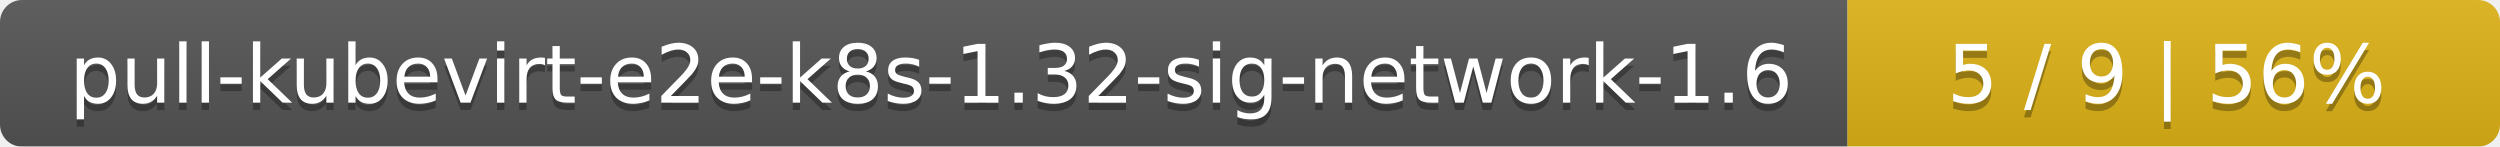
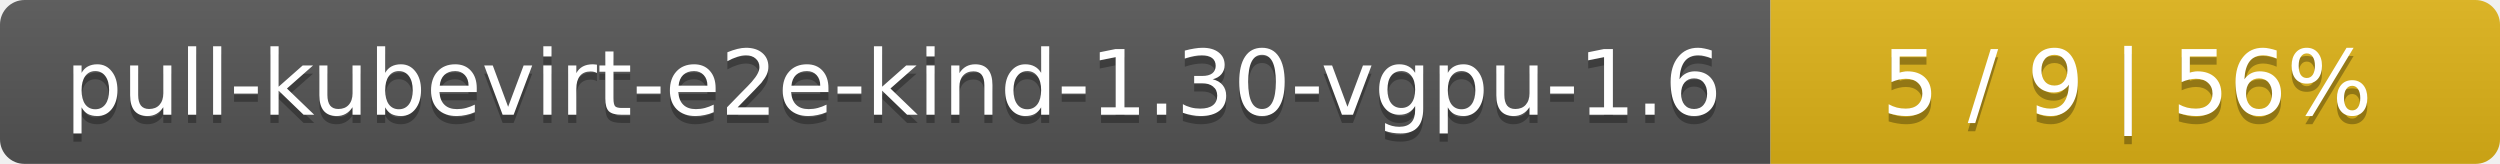
- <svg xmlns="http://www.w3.org/2000/svg" width="341" height="20">
+ <svg xmlns="http://www.w3.org/2000/svg" width="305" height="20">
  <linearGradient id="smooth" x2="0" y2="100%">
    <stop offset="0" stop-color="#bbb" stop-opacity=".1" />
    <stop offset="1" stop-opacity=".1" />
  </linearGradient>
  <mask id="round">
-     <rect width="341" height="20" rx="3" fill="#fff" />
+     <rect width="305" height="20" rx="3" fill="#fff" />
  </mask>
  <g mask="url(#round)">
-     <rect width="252" height="20" fill="#555" />
-     <rect x="252" width="89" height="20" fill="#dfb317" />
-     <rect width="341" height="20" fill="url(#smooth)" />
+     <rect width="216" height="20" fill="#555" />
+     <rect x="216" width="89" height="20" fill="#dfb317" />
+     <rect width="305" height="20" fill="url(#smooth)" />
  </g>
  <g fill="#fff" text-anchor="middle" font-family="DejaVu Sans,Verdana,Geneva,sans-serif" font-size="11">
-     <text x="127" y="15" fill="#010101" fill-opacity=".3">pull-kubevirt-e2e-k8s-1.32-sig-network-1.6</text>
-     <text x="127" y="14">pull-kubevirt-e2e-k8s-1.32-sig-network-1.6</text>
-     <text x="295.5" y="15" fill="#010101" fill-opacity=".3">5 / 9    |    56%</text>
-     <text x="295.5" y="14">5 / 9    |    56%</text>
+     <text x="109" y="15" fill="#010101" fill-opacity=".3">pull-kubevirt-e2e-kind-1.30-vgpu-1.6</text>
+     <text x="109" y="14">pull-kubevirt-e2e-kind-1.30-vgpu-1.6</text>
+     <text x="259.5" y="15" fill="#010101" fill-opacity=".3">5 / 9    |    56%</text>
+     <text x="259.5" y="14">5 / 9    |    56%</text>
  </g>
</svg>
